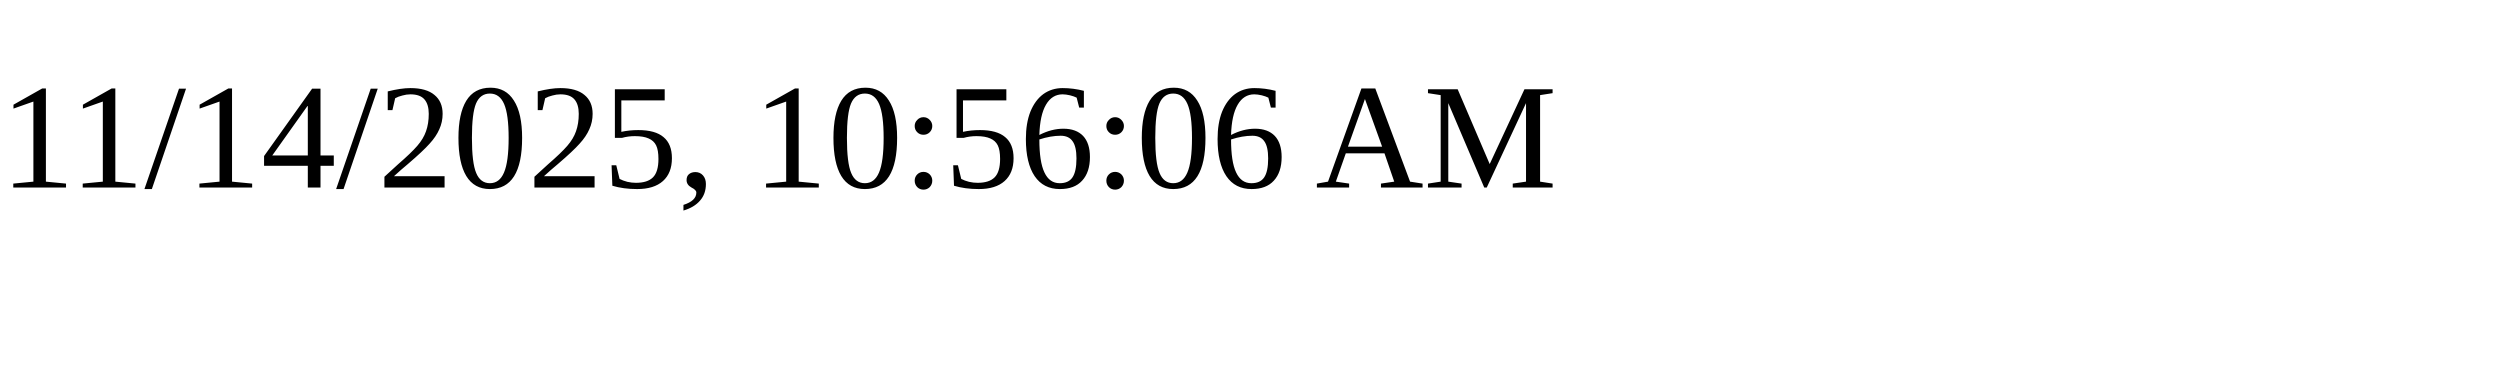
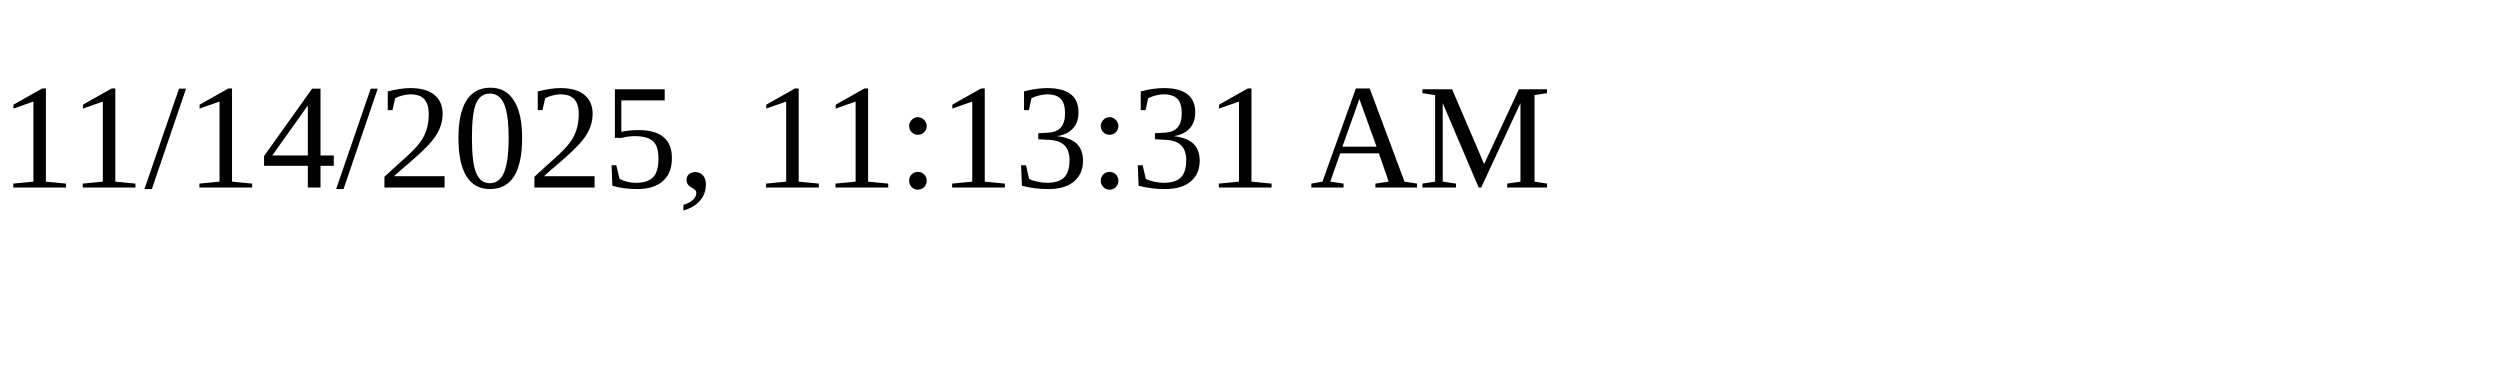
<svg xmlns="http://www.w3.org/2000/svg" height="30" width="200">
-   <text x="0" y="15">11/14/2025, 10:56:06 AM</text>
+   <text x="0" y="15">11/14/2025, 11:13:31 AM</text>
</svg>
